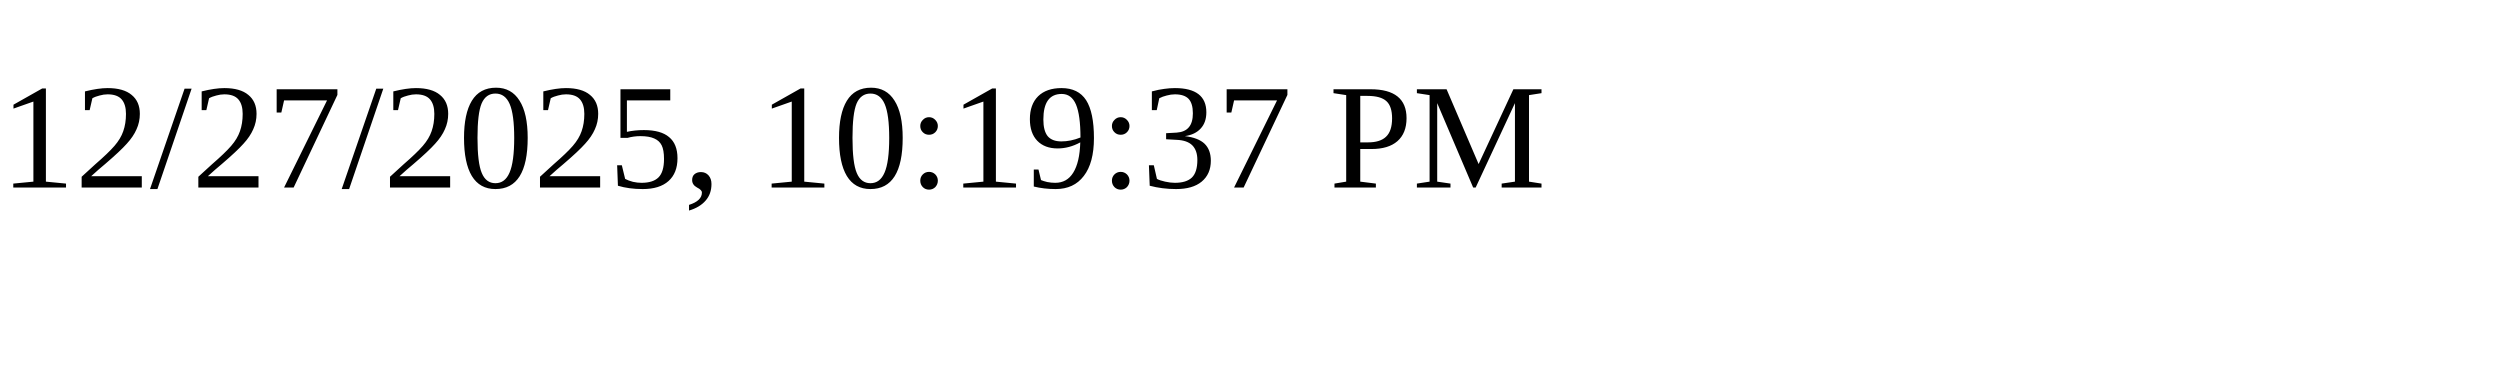
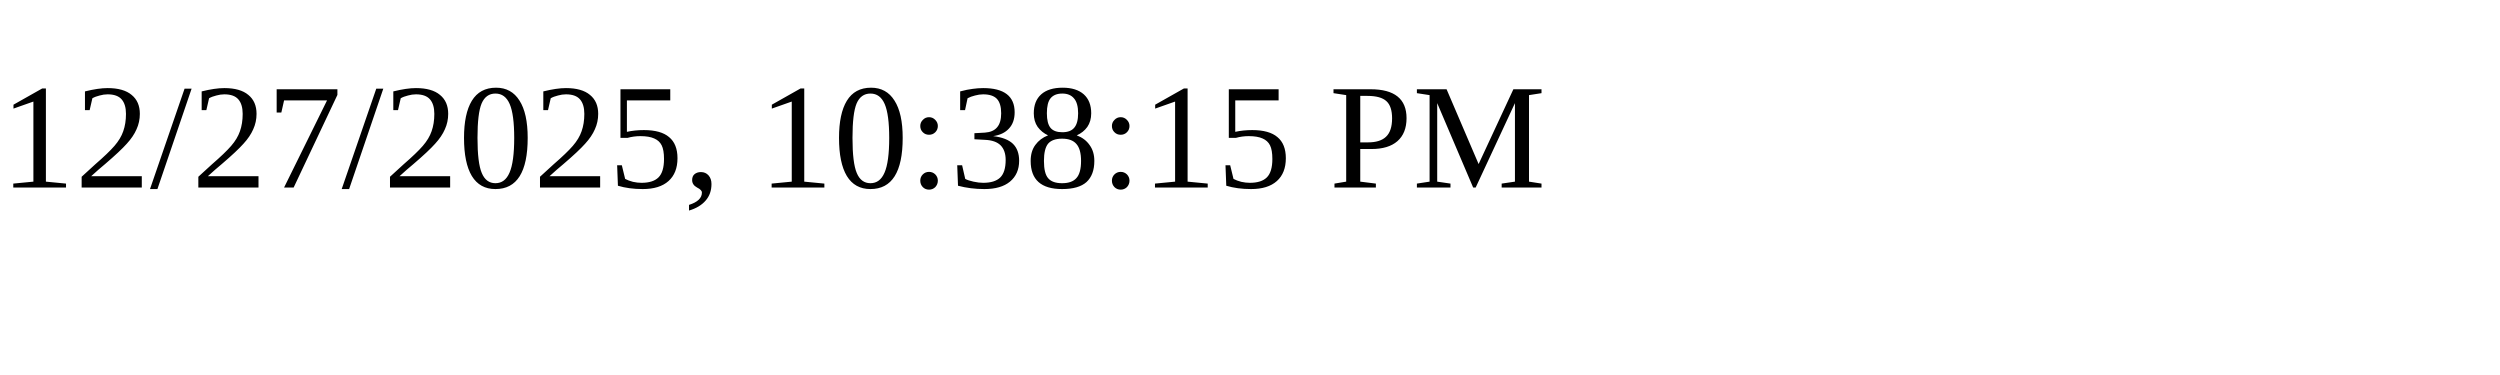
<svg xmlns="http://www.w3.org/2000/svg" height="30" width="200">
-   <text x="0" y="15">12/27/2025, 10:19:37 PM</text>
+   <text x="0" y="15">12/27/2025, 10:38:15 PM</text>
</svg>
